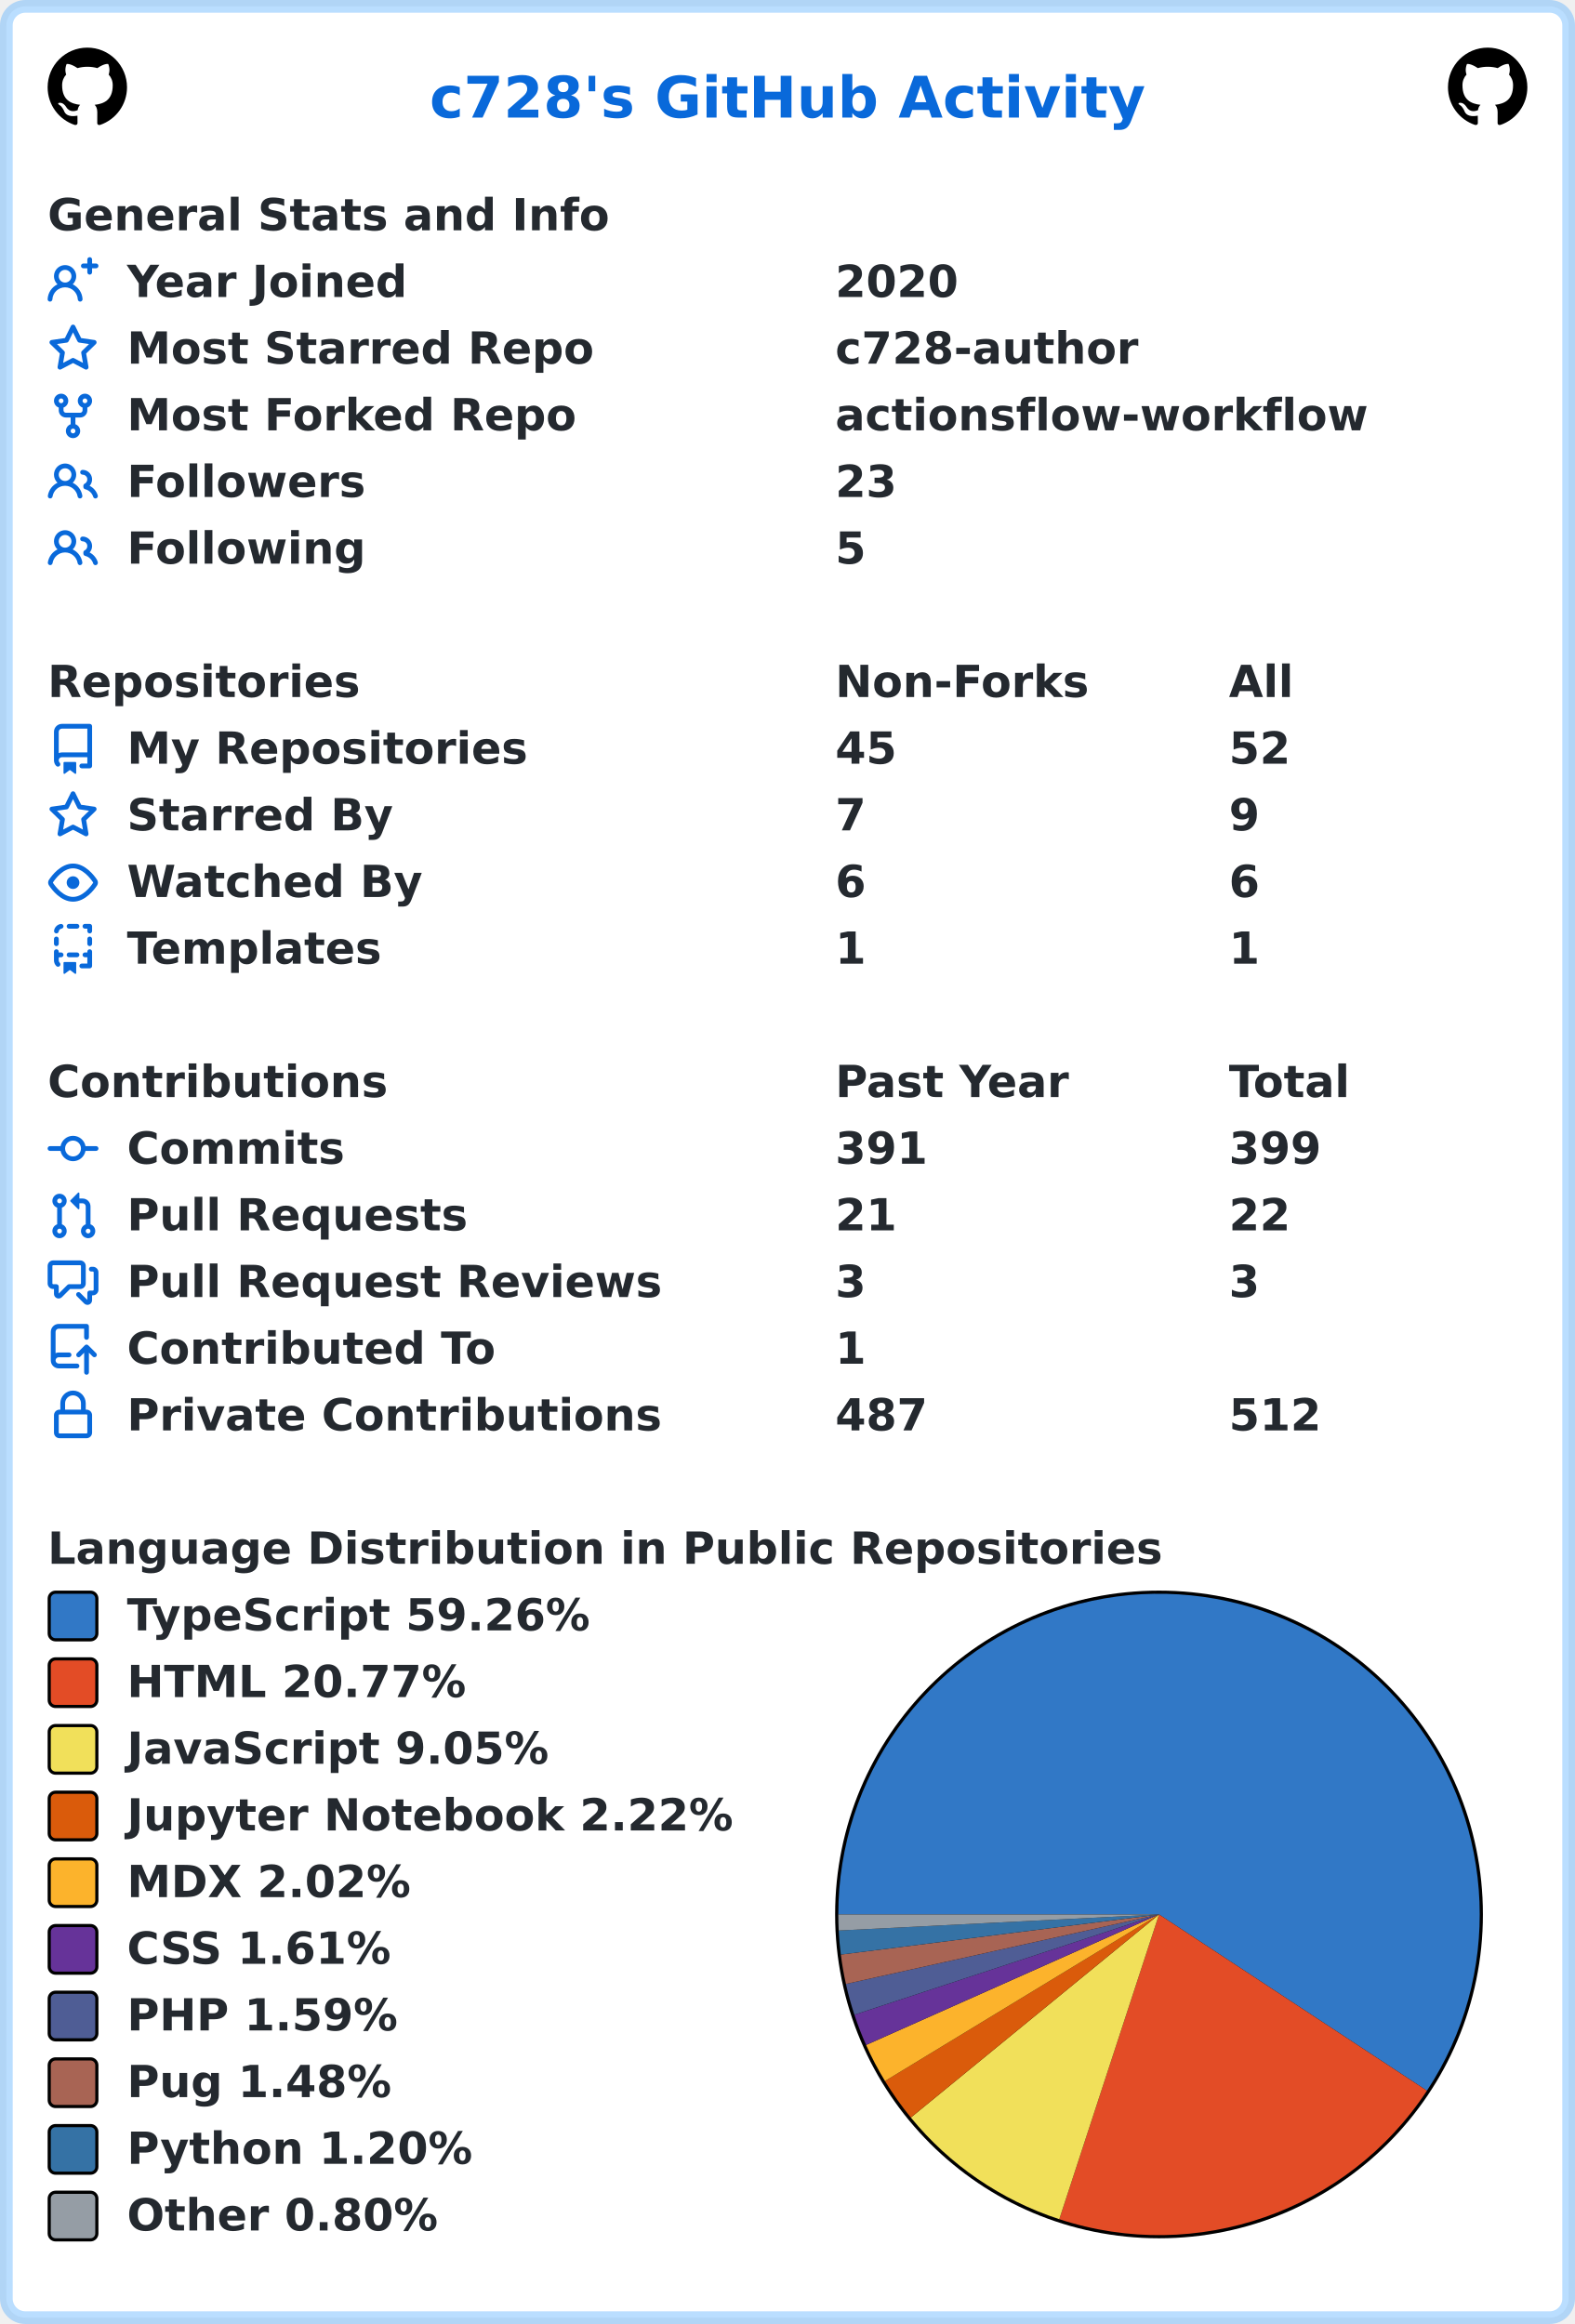
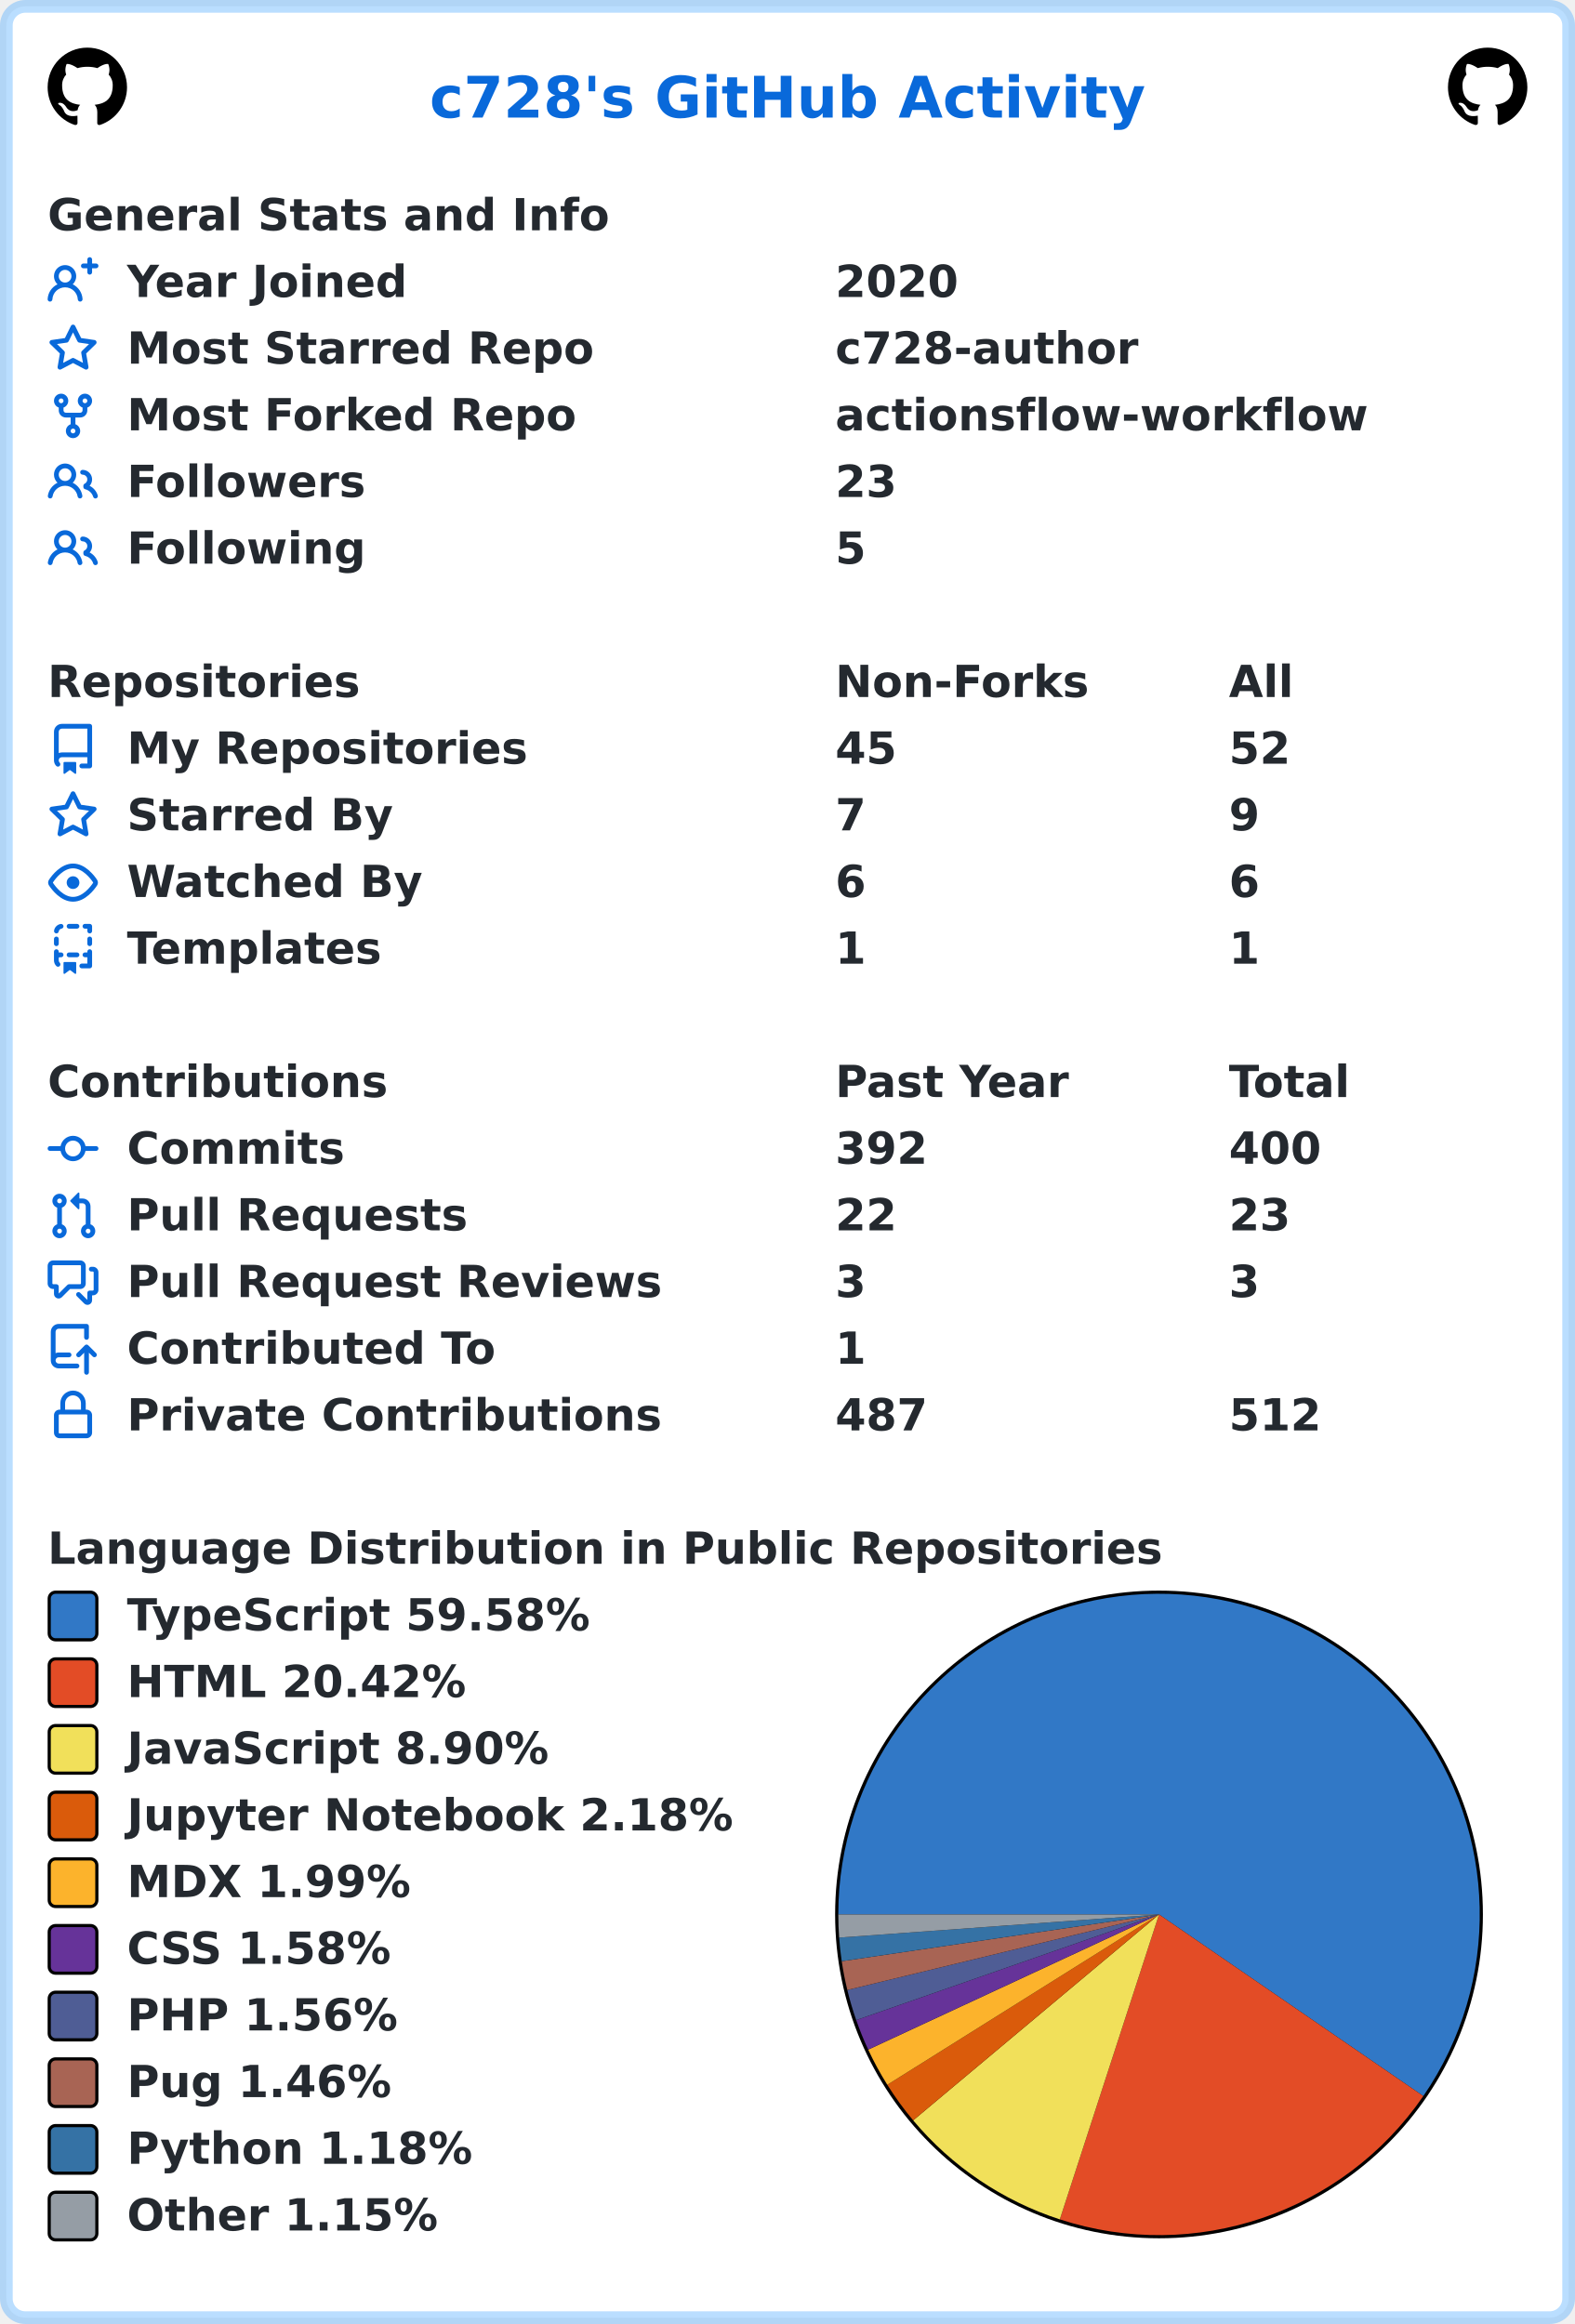
<svg xmlns="http://www.w3.org/2000/svg" width="496" height="732" viewBox="0 0 496 732" lang="en" xml:lang="en">
  <rect x="2" y="2" stroke-width="4" rx="6" width="492" height="728" stroke="rgba(84,174,255,0.4)" fill="#ffffff" />
  <g font-weight="600" font-size="110pt" font-family="Verdana,Geneva,DejaVu Sans,sans-serif" text-rendering="geometricPrecision">
    <text x="1100" y="301" lengthAdjust="spacingAndGlyphs" textLength="1833" transform="scale(0.123)" fill="#0969da">c728's GitHub Activity</text>
    <svg x="15" y="15" width="25" height="25" viewBox="0 0 16 16">
      <path fill="#000000" fill-rule="evenodd" d="M8 0C3.58 0 0 3.58 0 8c0 3.54 2.29 6.53 5.47 7.59.4.07.55-.17.55-.38 0-.19-.01-.82-.01-1.49-2.01.37-2.53-.49-2.69-.94-.09-.23-.48-.94-.82-1.13-.28-.15-.68-.52-.01-.53.63-.01 1.08.58 1.23.82.72 1.21 1.87.87 2.33.66.07-.52.28-.87.51-1.07-1.78-.2-3.64-.89-3.64-3.95 0-.87.31-1.59.82-2.15-.08-.2-.36-1.02.08-2.12 0 0 .67-.21 2.2.82.64-.18 1.32-.27 2-.27.68 0 1.36.09 2 .27 1.53-1.04 2.2-.82 2.2-.82.44 1.1.16 1.92.08 2.12.51.56.82 1.27.82 2.15 0 3.07-1.87 3.75-3.65 3.95.29.25.54.73.54 1.48 0 1.07-.01 1.93-.01 2.2 0 .21.15.46.55.38A8.013 8.013 0 0016 8c0-4.42-3.58-8-8-8z" />
    </svg>
    <svg x="456" y="15" width="25" height="25" viewBox="0 0 16 16">
      <path fill="#000000" fill-rule="evenodd" d="M8 0C3.58 0 0 3.58 0 8c0 3.54 2.29 6.53 5.47 7.59.4.07.55-.17.55-.38 0-.19-.01-.82-.01-1.49-2.01.37-2.53-.49-2.69-.94-.09-.23-.48-.94-.82-1.13-.28-.15-.68-.52-.01-.53.63-.01 1.08.58 1.23.82.72 1.21 1.87.87 2.33.66.07-.52.28-.87.51-1.07-1.78-.2-3.64-.89-3.64-3.95 0-.87.31-1.59.82-2.15-.08-.2-.36-1.02.08-2.12 0 0 .67-.21 2.2.82.64-.18 1.32-.27 2-.27.68 0 1.36.09 2 .27 1.53-1.04 2.2-.82 2.2-.82.44 1.1.16 1.92.08 2.12.51.56.82 1.27.82 2.15 0 3.07-1.87 3.75-3.65 3.95.29.25.54.73.54 1.48 0 1.07-.01 1.93-.01 2.2 0 .21.15.46.55.38A8.013 8.013 0 0016 8c0-4.42-3.58-8-8-8z" />
    </svg>
    <g transform="translate(0, 60)" fill="#24292f">
      <g transform="translate(15, 0)">
        <g transform="scale(0.095)">
          <text x="0" y="132" textLength="1851" lengthAdjust="spacingAndGlyphs">General Stats and Info</text>
        </g>
      </g>
      <g transform="translate(15, 21)">
        <path fill="#0969da" fill-rule="evenodd" d="M13.25 0a.75.75 0 01.75.75V2h1.25a.75.75 0 010 1.5H14v1.25a.75.75 0 01-1.5 0V3.5h-1.25a.75.75 0 010-1.5h1.25V.75a.75.75 0 01.75-.75zM5.5 4a2 2 0 100 4 2 2 0 000-4zm2.4 4.548a3.5 3.5 0 10-4.799 0 5.527 5.527 0 00-3.1 4.66.75.75 0 101.498.085A4.01 4.01 0 015.5 9.5a4.01 4.01 0 014.001 3.793.75.75 0 101.498-.086 5.527 5.527 0 00-3.1-4.659z" />
        <g transform="scale(0.095)">
          <text lengthAdjust="spacingAndGlyphs" textLength="932" x="263" y="132">Year Joined</text>
          <text lengthAdjust="spacingAndGlyphs" textLength="420" x="2611" y="132">2020</text>
        </g>
      </g>
      <g transform="translate(15, 42)">
        <path fill="#0969da" fill-rule="evenodd" d="M8 .25a.75.75 0 01.673.418l1.882 3.815 4.21.612a.75.75 0 01.416 1.279l-3.046 2.97.719 4.192a.75.75 0 01-1.088.791L8 12.347l-3.766 1.98a.75.75 0 01-1.088-.79l.72-4.194L.818 6.374a.75.75 0 01.416-1.28l4.21-.611L7.327.668A.75.75 0 018 .25zm0 2.445L6.615 5.5a.75.75 0 01-.564.41l-3.097.45 2.24 2.184a.75.75 0 01.216.664l-.528 3.084 2.769-1.456a.75.75 0 01.698 0l2.77 1.456-.53-3.084a.75.75 0 01.216-.664l2.24-2.183-3.096-.45a.75.75 0 01-.564-.41L8 2.694v.001z" />
        <g transform="scale(0.095)">
          <text lengthAdjust="spacingAndGlyphs" textLength="1532" x="263" y="132">Most Starred Repo</text>
          <text lengthAdjust="spacingAndGlyphs" textLength="1010" x="2611" y="132">c728-author</text>
        </g>
      </g>
      <g transform="translate(15, 63)">
        <path fill="#0969da" fill-rule="evenodd" d="M5 3.25a.75.75 0 11-1.5 0 .75.75 0 011.5 0zm0 2.122a2.25 2.25 0 10-1.5 0v.878A2.25 2.25 0 005.75 8.5h1.5v2.128a2.251 2.251 0 101.5 0V8.5h1.5a2.25 2.25 0 002.25-2.25v-.878a2.25 2.25 0 10-1.5 0v.878a.75.75 0 01-.75.75h-4.5A.75.75 0 015 6.25v-.878zm3.75 7.378a.75.75 0 11-1.5 0 .75.75 0 011.5 0zm3-8.75a.75.75 0 100-1.5.75.75 0 000 1.5z" />
        <g transform="scale(0.095)">
          <text lengthAdjust="spacingAndGlyphs" textLength="1485" x="263" y="132">Most Forked Repo</text>
          <text lengthAdjust="spacingAndGlyphs" textLength="1732" x="2611" y="132">actionsflow-workflow</text>
        </g>
      </g>
      <g transform="translate(15, 84)">
        <path fill="#0969da" fill-rule="evenodd" d="M5.5 3.5a2 2 0 100 4 2 2 0 000-4zM2 5.5a3.5 3.5 0 115.898 2.549 5.507 5.507 0 013.034 4.084.75.75 0 11-1.482.235 4.001 4.001 0 00-7.9 0 .75.75 0 01-1.482-.236A5.507 5.507 0 013.102 8.05 3.49 3.49 0 012 5.5zM11 4a.75.75 0 100 1.5 1.5 1.5 0 01.666 2.844.75.75 0 00-.416.672v.352a.75.75 0 00.574.73c1.2.289 2.162 1.2 2.522 2.372a.75.75 0 101.434-.44 5.01 5.01 0 00-2.56-3.012A3 3 0 0011 4z" />
        <g transform="scale(0.095)">
          <text lengthAdjust="spacingAndGlyphs" textLength="778" x="263" y="132">Followers</text>
          <text lengthAdjust="spacingAndGlyphs" textLength="210" x="2611" y="132">23</text>
        </g>
      </g>
      <g transform="translate(15, 105)">
        <path fill="#0969da" fill-rule="evenodd" d="M5.5 3.5a2 2 0 100 4 2 2 0 000-4zM2 5.5a3.5 3.5 0 115.898 2.549 5.507 5.507 0 013.034 4.084.75.75 0 11-1.482.235 4.001 4.001 0 00-7.9 0 .75.75 0 01-1.482-.236A5.507 5.507 0 013.102 8.05 3.49 3.49 0 012 5.5zM11 4a.75.75 0 100 1.5 1.5 1.5 0 01.666 2.844.75.75 0 00-.416.672v.352a.75.75 0 00.574.73c1.2.289 2.162 1.2 2.522 2.372a.75.75 0 101.434-.44 5.01 5.01 0 00-2.56-3.012A3 3 0 0011 4z" />
        <g transform="scale(0.095)">
          <text lengthAdjust="spacingAndGlyphs" textLength="780" x="263" y="132">Following</text>
          <text lengthAdjust="spacingAndGlyphs" textLength="105" x="2611" y="132">5</text>
        </g>
      </g>
    </g>
    <g transform="translate(0, 207)" fill="#24292f">
      <g transform="translate(15, 0)">
        <g transform="scale(0.095)">
          <text x="0" y="132" textLength="1020" lengthAdjust="spacingAndGlyphs">Repositories</text>
          <text x="2611" y="132" textLength="832" lengthAdjust="spacingAndGlyphs">Non-Forks</text>
          <text x="3916" y="132" textLength="206" lengthAdjust="spacingAndGlyphs">All</text>
        </g>
      </g>
      <g transform="translate(15, 21)">
        <path fill="#0969da" fill-rule="evenodd" d="M2 2.5A2.5 2.5 0 014.5 0h8.75a.75.75 0 01.75.75v12.5a.75.75 0 01-.75.75h-2.5a.75.75 0 110-1.5h1.75v-2h-8a1 1 0 00-.714 1.7.75.75 0 01-1.072 1.05A2.495 2.495 0 012 11.5v-9zm10.5-1V9h-8c-.356 0-.694.074-1 .208V2.5a1 1 0 011-1h8zM5 12.25v3.25a.25.25 0 00.4.2l1.45-1.087a.25.25 0 01.3 0L8.6 15.7a.25.25 0 00.4-.2v-3.25a.25.25 0 00-.25-.25h-3.5a.25.25 0 00-.25.25z" />
        <g transform="scale(0.095)">
          <text lengthAdjust="spacingAndGlyphs" textLength="1312" x="263" y="132">My Repositories</text>
          <text lengthAdjust="spacingAndGlyphs" textLength="210" x="2611" y="132">45</text>
          <text lengthAdjust="spacingAndGlyphs" textLength="210" x="3916" y="132">52</text>
        </g>
      </g>
      <g transform="translate(15, 42)">
        <path fill="#0969da" fill-rule="evenodd" d="M8 .25a.75.75 0 01.673.418l1.882 3.815 4.21.612a.75.75 0 01.416 1.279l-3.046 2.97.719 4.192a.75.75 0 01-1.088.791L8 12.347l-3.766 1.98a.75.75 0 01-1.088-.79l.72-4.194L.818 6.374a.75.75 0 01.416-1.28l4.21-.611L7.327.668A.75.75 0 018 .25zm0 2.445L6.615 5.5a.75.75 0 01-.564.41l-3.097.45 2.24 2.184a.75.75 0 01.216.664l-.528 3.084 2.769-1.456a.75.75 0 01.698 0l2.77 1.456-.53-3.084a.75.75 0 01.216-.664l2.24-2.183-3.096-.45a.75.75 0 01-.564-.41L8 2.694v.001z" />
        <g transform="scale(0.095)">
          <text lengthAdjust="spacingAndGlyphs" textLength="874" x="263" y="132">Starred By</text>
          <text lengthAdjust="spacingAndGlyphs" textLength="105" x="2611" y="132">7</text>
          <text lengthAdjust="spacingAndGlyphs" textLength="105" x="3916" y="132">9</text>
        </g>
      </g>
      <g transform="translate(15, 63)">
        <path fill="#0969da" fill-rule="evenodd" d="M1.679 7.932c.412-.621 1.242-1.75 2.366-2.717C5.175 4.242 6.527 3.5 8 3.5c1.473 0 2.824.742 3.955 1.715 1.124.967 1.954 2.096 2.366 2.717a.119.119 0 010 .136c-.412.621-1.242 1.75-2.366 2.717C10.825 11.758 9.473 12.5 8 12.5c-1.473 0-2.824-.742-3.955-1.715C2.92 9.818 2.09 8.69 1.679 8.068a.119.119 0 010-.136zM8 2c-1.981 0-3.67.992-4.933 2.078C1.797 5.169.88 6.423.43 7.1a1.619 1.619 0 000 1.798c.45.678 1.367 1.932 2.637 3.024C4.329 13.008 6.019 14 8 14c1.981 0 3.67-.992 4.933-2.078 1.27-1.091 2.187-2.345 2.637-3.023a1.619 1.619 0 000-1.798c-.45-.678-1.367-1.932-2.637-3.023C11.671 2.992 9.981 2 8 2zm0 8a2 2 0 100-4 2 2 0 000 4z" />
        <g transform="scale(0.095)">
          <text lengthAdjust="spacingAndGlyphs" textLength="993" x="263" y="132">Watched By</text>
          <text lengthAdjust="spacingAndGlyphs" textLength="105" x="2611" y="132">6</text>
          <text lengthAdjust="spacingAndGlyphs" textLength="105" x="3916" y="132">6</text>
        </g>
      </g>
      <g transform="translate(15, 84)">
        <path fill="#0969da" fill-rule="evenodd" d="M6 .75A.75.75 0 016.75 0h2.5a.75.75 0 010 1.5h-2.5A.75.75 0 016 .75zm5 0a.75.75 0 01.75-.75h1.5a.75.75 0 01.75.75v1.5a.75.75 0 01-1.5 0V1.5h-.75A.75.75 0 0111 .75zM4.992.662a.75.75 0 01-.636.848c-.436.063-.783.41-.846.846a.75.75 0 01-1.485-.212A2.501 2.501 0 014.144.025a.75.75 0 01.848.637zM2.75 4a.75.75 0 01.75.75v1.5a.75.75 0 01-1.5 0v-1.5A.75.75 0 012.75 4zm10.5 0a.75.75 0 01.75.75v1.5a.75.75 0 01-1.5 0v-1.5a.75.75 0 01.75-.75zM2.75 8a.75.75 0 01.75.75v.268A1.72 1.72 0 013.75 9h.5a.75.75 0 010 1.5h-.5a.25.25 0 00-.25.25v.75c0 .28.114.532.3.714a.75.75 0 01-1.05 1.072A2.495 2.495 0 012 11.5V8.75A.75.75 0 012.75 8zm10.5 0a.75.75 0 01.75.75v4.5a.75.75 0 01-.75.75h-2.5a.75.75 0 010-1.5h1.75v-2h-.75a.75.75 0 010-1.5h.75v-.25a.75.75 0 01.75-.75zM6 9.75A.75.75 0 016.75 9h2.5a.75.75 0 010 1.5h-2.5A.75.75 0 016 9.75zm-1 2.5v3.25a.25.25 0 00.4.2l1.45-1.087a.25.25 0 01.3 0L8.6 15.7a.25.25 0 00.4-.2v-3.25a.25.25 0 00-.25-.25h-3.5a.25.25 0 00-.25.25z" />
        <g transform="scale(0.095)">
          <text lengthAdjust="spacingAndGlyphs" textLength="868" x="263" y="132">Templates</text>
          <text lengthAdjust="spacingAndGlyphs" textLength="105" x="2611" y="132">1</text>
          <text lengthAdjust="spacingAndGlyphs" textLength="105" x="3916" y="132">1</text>
        </g>
      </g>
    </g>
    <g transform="translate(0, 333)" fill="#24292f">
      <g transform="translate(15, 0)">
        <g transform="scale(0.095)">
          <text x="0" y="132" textLength="1112" lengthAdjust="spacingAndGlyphs">Contributions</text>
          <text x="2611" y="132" textLength="774" lengthAdjust="spacingAndGlyphs">Past Year</text>
          <text x="3916" y="132" textLength="414" lengthAdjust="spacingAndGlyphs">Total</text>
        </g>
      </g>
      <g transform="translate(15, 21)">
        <path fill="#0969da" fill-rule="evenodd" d="M10.5 7.75a2.5 2.5 0 11-5 0 2.5 2.5 0 015 0zm1.43.75a4.002 4.002 0 01-7.86 0H.75a.75.75 0 110-1.5h3.32a4.001 4.001 0 017.86 0h3.32a.75.75 0 110 1.5h-3.32z" />
        <g transform="scale(0.095)">
          <text lengthAdjust="spacingAndGlyphs" textLength="734" x="263" y="132">Commits</text>
-           <text lengthAdjust="spacingAndGlyphs" textLength="315" x="2611" y="132">391</text>
-           <text lengthAdjust="spacingAndGlyphs" textLength="315" x="3916" y="132">399</text>
+           <text lengthAdjust="spacingAndGlyphs" textLength="315" x="2611" y="132">392</text>
+           <text lengthAdjust="spacingAndGlyphs" textLength="315" x="3916" y="132">400</text>
        </g>
      </g>
      <g transform="translate(15, 42)">
        <path fill="#0969da" fill-rule="evenodd" d="M7.177 3.073L9.573.677A.25.25 0 0110 .854v4.792a.25.25 0 01-.427.177L7.177 3.427a.25.25 0 010-.354zM3.75 2.5a.75.75 0 100 1.5.75.75 0 000-1.5zm-2.25.75a2.25 2.25 0 113 2.122v5.256a2.251 2.251 0 11-1.5 0V5.372A2.25 2.25 0 011.5 3.25zM11 2.5h-1V4h1a1 1 0 011 1v5.628a2.251 2.251 0 101.5 0V5A2.5 2.5 0 0011 2.5zm1 10.25a.75.75 0 111.5 0 .75.75 0 01-1.5 0zM3.75 12a.75.75 0 100 1.5.75.75 0 000-1.5z" />
        <g transform="scale(0.095)">
          <text lengthAdjust="spacingAndGlyphs" textLength="1113" x="263" y="132">Pull Requests</text>
-           <text lengthAdjust="spacingAndGlyphs" textLength="210" x="2611" y="132">21</text>
-           <text lengthAdjust="spacingAndGlyphs" textLength="210" x="3916" y="132">22</text>
+           <text lengthAdjust="spacingAndGlyphs" textLength="210" x="2611" y="132">22</text>
+           <text lengthAdjust="spacingAndGlyphs" textLength="210" x="3916" y="132">23</text>
        </g>
      </g>
      <g transform="translate(15, 63)">
        <path fill="#0969da" fill-rule="evenodd" d="M1.5 2.75a.25.25 0 01.25-.25h8.5a.25.25 0 01.25.25v5.5a.25.25 0 01-.25.25h-3.5a.75.75 0 00-.53.22L3.5 11.44V9.25a.75.75 0 00-.75-.75h-1a.25.25 0 01-.25-.25v-5.5zM1.75 1A1.75 1.75 0 000 2.75v5.5C0 9.216.784 10 1.75 10H2v1.543a1.457 1.457 0 002.487 1.03L7.061 10h3.189A1.75 1.75 0 0012 8.25v-5.5A1.75 1.75 0 0010.25 1h-8.5zM14.5 4.75a.25.25 0 00-.25-.25h-.5a.75.75 0 110-1.5h.5c.966 0 1.75.784 1.75 1.75v5.5A1.75 1.75 0 0114.25 12H14v1.543a1.457 1.457 0 01-2.487 1.03L9.22 12.28a.75.75 0 111.06-1.06l2.22 2.22v-2.19a.75.75 0 01.75-.75h1a.25.25 0 00.25-.25v-5.5z" />
        <g transform="scale(0.095)">
          <text lengthAdjust="spacingAndGlyphs" textLength="1762" x="263" y="132">Pull Request Reviews</text>
          <text lengthAdjust="spacingAndGlyphs" textLength="105" x="2611" y="132">3</text>
          <text lengthAdjust="spacingAndGlyphs" textLength="105" x="3916" y="132">3</text>
        </g>
      </g>
      <g transform="translate(15, 84)">
        <path fill="#0969da" fill-rule="evenodd" d="M1 2.5A2.5 2.5 0 013.5 0h8.75a.75.75 0 01.75.75v3.5a.75.75 0 01-1.5 0V1.5h-8a1 1 0 00-1 1v6.708A2.492 2.492 0 013.5 9h3.25a.75.75 0 010 1.5H3.5a1 1 0 100 2h5.75a.75.75 0 010 1.5H3.5A2.5 2.5 0 011 11.5v-9zm13.23 7.79a.75.75 0 001.06-1.06l-2.505-2.505a.75.75 0 00-1.06 0L9.22 9.229a.75.75 0 001.06 1.061l1.225-1.224v6.184a.75.75 0 001.5 0V9.066l1.224 1.224z" />
        <g transform="scale(0.095)">
          <text lengthAdjust="spacingAndGlyphs" textLength="1234" x="263" y="132">Contributed To</text>
          <text lengthAdjust="spacingAndGlyphs" textLength="105" x="2611" y="132">1</text>
        </g>
      </g>
      <g transform="translate(15, 105)">
        <path fill="#0969da" fill-rule="evenodd" d="M4 4v2h-.25A1.75 1.75 0 002 7.75v5.5c0 .966.784 1.75 1.75 1.75h8.5A1.75 1.75 0 0014 13.25v-5.5A1.75 1.75 0 0012.25 6H12V4a4 4 0 10-8 0zm6.5 2V4a2.5 2.5 0 00-5 0v2h5zM12 7.5h.25a.25.25 0 01.25.25v5.5a.25.25 0 01-.25.25h-8.5a.25.25 0 01-.25-.25v-5.5a.25.25 0 01.25-.25H12z" />
        <g transform="scale(0.095)">
          <text lengthAdjust="spacingAndGlyphs" textLength="1742" x="263" y="132">Private Contributions</text>
          <text lengthAdjust="spacingAndGlyphs" textLength="315" x="2611" y="132">487</text>
          <text lengthAdjust="spacingAndGlyphs" textLength="315" x="3916" y="132">512</text>
        </g>
      </g>
    </g>
    <g transform="translate(0, 480)" fill="#24292f">
      <g transform="translate(15, 0)">
        <g transform="scale(0.095)">
          <text x="0" y="132" textLength="3652" lengthAdjust="spacingAndGlyphs">Language Distribution in Public Repositories</text>
        </g>
      </g>
      <g transform="translate(263, 21)">
        <circle cx="102" cy="102" r="102" fill="#000000" />
      </g>
      <g transform="translate(264, 22)">
-         <path fill-rule="evenodd" fill="#3178c6" d="M 0.0,101 A 101 101 0 1 1 185.375 156.514 L 101,101 Z" />
-         <path fill-rule="evenodd" fill="#e34c26" d="M 185.375,156.514 A 101 101 0 0 1 69.589 196.991 L 101,101 Z" />
-         <path fill-rule="evenodd" fill="#f1e05a" d="M 69.589,196.991 A 101 101 0 0 1 22.843 164.972 L 101,101 Z" />
-         <path fill-rule="evenodd" fill="#DA5B0B" d="M 22.843,164.972 A 101 101 0 0 1 14.701 153.473 L 101,101 Z" />
-         <path fill-rule="evenodd" fill="#fcb32c" d="M 14.701,153.473 A 101 101 0 0 1 8.749 142.119 L 101,101 Z" />
-         <path fill-rule="evenodd" fill="#663399" d="M 8.749,142.119 A 101 101 0 0 1 5.069 132.596 L 101,101 Z" />
-         <path fill-rule="evenodd" fill="#4F5D95" d="M 5.069,132.596 A 101 101 0 0 1 2.401 122.894 L 101,101 Z" />
-         <path fill-rule="evenodd" fill="#a86454" d="M 2.401,122.894 A 101 101 0 0 1 0.794 113.641 L 101,101 Z" />
-         <path fill-rule="evenodd" fill="#3572A5" d="M 0.794,113.641 A 101 101 0 0 1 0.127 106.062 L 101,101 Z" />
-         <path fill-rule="evenodd" fill="#959da5" d="M 0.127,106.062 A 101 101 0 0 1 0.0 101 L 101,101 Z" />
+         <path fill-rule="evenodd" fill="#3178c6" d="M 0.0,101 A 101 101 0 1 1 184.232 158.213 L 101,101 Z" />
+         <path fill-rule="evenodd" fill="#e34c26" d="M 184.232,158.213 A 101 101 0 0 1 69.759 197.047 L 101,101 Z" />
+         <path fill-rule="evenodd" fill="#f1e05a" d="M 69.759,197.047 A 101 101 0 0 1 23.576 165.857 L 101,101 Z" />
+         <path fill-rule="evenodd" fill="#DA5B0B" d="M 23.576,165.857 A 101 101 0 0 1 15.43 154.654 L 101,101 Z" />
+         <path fill-rule="evenodd" fill="#fcb32c" d="M 15.43,154.654 A 101 101 0 0 1 9.414 143.579 L 101,101 Z" />
+         <path fill-rule="evenodd" fill="#663399" d="M 9.414,143.579 A 101 101 0 0 1 5.64 134.279 L 101,101 Z" />
+         <path fill-rule="evenodd" fill="#4F5D95" d="M 5.64,134.279 A 101 101 0 0 1 2.842 124.79 L 101,101 Z" />
+         <path fill-rule="evenodd" fill="#a86454" d="M 2.842,124.79 A 101 101 0 0 1 1.079 115.727 L 101,101 Z" />
+         <path fill-rule="evenodd" fill="#3572A5" d="M 1.079,115.727 A 101 101 0 0 1 0.264 108.292 L 101,101 Z" />
+         <path fill-rule="evenodd" fill="#959da5" d="M 0.264,108.292 A 101 101 0 0 1 0.0 101 L 101,101 Z" />
      </g>
      <g transform="translate(15, 21)">
        <rect x="0.5" y="0.5" rx="2" width="15" height="15" fill="#3178c6" stroke-width="1" stroke="#000000" />
-         <text transform="scale(0.095)" x="263" y="132" textLength="1568" lengthAdjust="spacingAndGlyphs">TypeScript 59.26%</text>
+         <text transform="scale(0.095)" x="263" y="132" textLength="1568" lengthAdjust="spacingAndGlyphs">TypeScript 59.58%</text>
      </g>
      <g transform="translate(15, 42)">
        <rect x="0.5" y="0.5" rx="2" width="15" height="15" fill="#e34c26" stroke-width="1" stroke="#000000" />
-         <text transform="scale(0.095)" x="263" y="132" textLength="1142" lengthAdjust="spacingAndGlyphs">HTML 20.77%</text>
+         <text transform="scale(0.095)" x="263" y="132" textLength="1142" lengthAdjust="spacingAndGlyphs">HTML 20.42%</text>
      </g>
      <g transform="translate(15, 63)">
        <rect x="0.5" y="0.5" rx="2" width="15" height="15" fill="#f1e05a" stroke-width="1" stroke="#000000" />
-         <text transform="scale(0.095)" x="263" y="132" textLength="1412" lengthAdjust="spacingAndGlyphs">JavaScript 9.05%</text>
+         <text transform="scale(0.095)" x="263" y="132" textLength="1412" lengthAdjust="spacingAndGlyphs">JavaScript 8.90%</text>
      </g>
      <g transform="translate(15, 84)">
        <rect x="0.5" y="0.5" rx="2" width="15" height="15" fill="#DA5B0B" stroke-width="1" stroke="#000000" />
-         <text transform="scale(0.095)" x="263" y="132" textLength="2020" lengthAdjust="spacingAndGlyphs">Jupyter Notebook 2.22%</text>
+         <text transform="scale(0.095)" x="263" y="132" textLength="2020" lengthAdjust="spacingAndGlyphs">Jupyter Notebook 2.18%</text>
      </g>
      <g transform="translate(15, 105)">
        <rect x="0.5" y="0.5" rx="2" width="15" height="15" fill="#fcb32c" stroke-width="1" stroke="#000000" />
-         <text transform="scale(0.095)" x="263" y="132" textLength="960" lengthAdjust="spacingAndGlyphs">MDX 2.02%</text>
+         <text transform="scale(0.095)" x="263" y="132" textLength="960" lengthAdjust="spacingAndGlyphs">MDX 1.99%</text>
      </g>
      <g transform="translate(15, 126)">
        <rect x="0.5" y="0.5" rx="2" width="15" height="15" fill="#663399" stroke-width="1" stroke="#000000" />
-         <text transform="scale(0.095)" x="263" y="132" textLength="903" lengthAdjust="spacingAndGlyphs">CSS 1.61%</text>
+         <text transform="scale(0.095)" x="263" y="132" textLength="903" lengthAdjust="spacingAndGlyphs">CSS 1.58%</text>
      </g>
      <g transform="translate(15, 147)">
        <rect x="0.5" y="0.5" rx="2" width="15" height="15" fill="#4F5D95" stroke-width="1" stroke="#000000" />
-         <text transform="scale(0.095)" x="263" y="132" textLength="900" lengthAdjust="spacingAndGlyphs">PHP 1.59%</text>
+         <text transform="scale(0.095)" x="263" y="132" textLength="900" lengthAdjust="spacingAndGlyphs">PHP 1.56%</text>
      </g>
      <g transform="translate(15, 168)">
        <rect x="0.5" y="0.5" rx="2" width="15" height="15" fill="#a86454" stroke-width="1" stroke="#000000" />
-         <text transform="scale(0.095)" x="263" y="132" textLength="886" lengthAdjust="spacingAndGlyphs">Pug 1.48%</text>
+         <text transform="scale(0.095)" x="263" y="132" textLength="886" lengthAdjust="spacingAndGlyphs">Pug 1.46%</text>
      </g>
      <g transform="translate(15, 189)">
        <rect x="0.5" y="0.5" rx="2" width="15" height="15" fill="#3572A5" stroke-width="1" stroke="#000000" />
-         <text transform="scale(0.095)" x="263" y="132" textLength="1149" lengthAdjust="spacingAndGlyphs">Python 1.20%</text>
+         <text transform="scale(0.095)" x="263" y="132" textLength="1149" lengthAdjust="spacingAndGlyphs">Python 1.18%</text>
      </g>
      <g transform="translate(15, 210)">
        <rect x="0.5" y="0.5" rx="2" width="15" height="15" fill="#959da5" stroke-width="1" stroke="#000000" />
-         <text transform="scale(0.095)" x="263" y="132" textLength="1047" lengthAdjust="spacingAndGlyphs">Other 0.80%</text>
+         <text transform="scale(0.095)" x="263" y="132" textLength="1047" lengthAdjust="spacingAndGlyphs">Other 1.15%</text>
      </g>
    </g>
  </g>
</svg>
